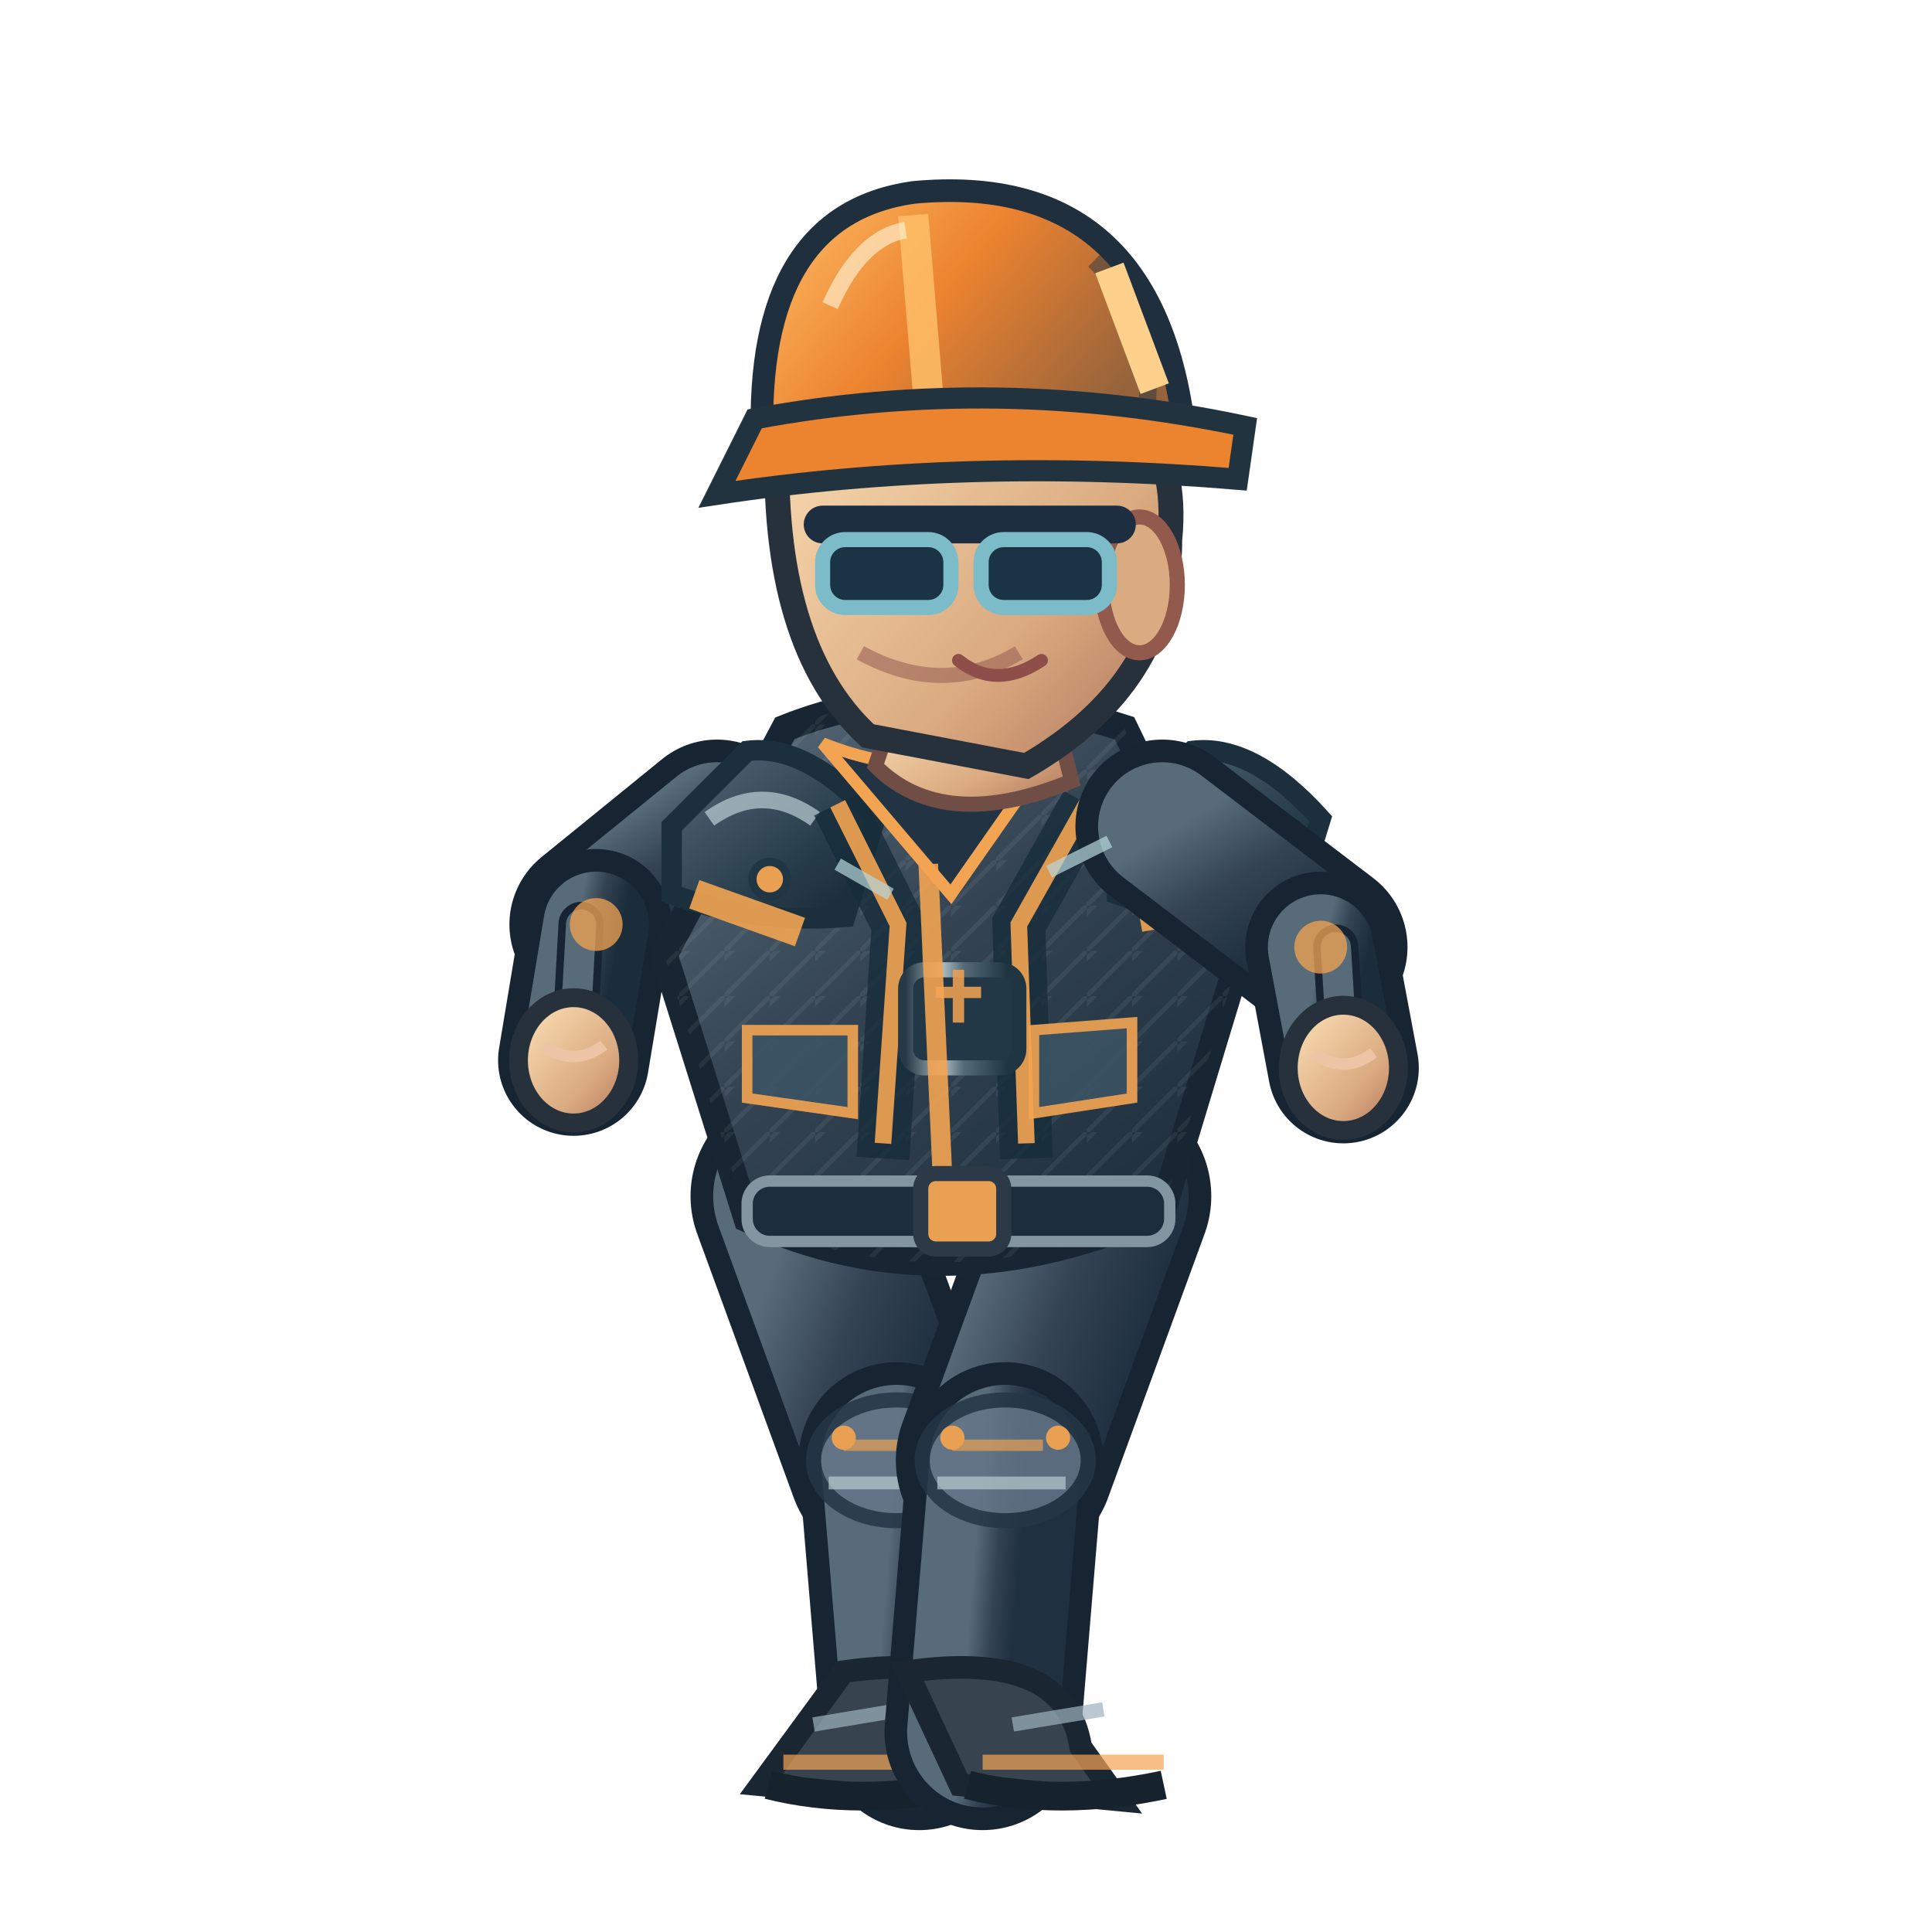
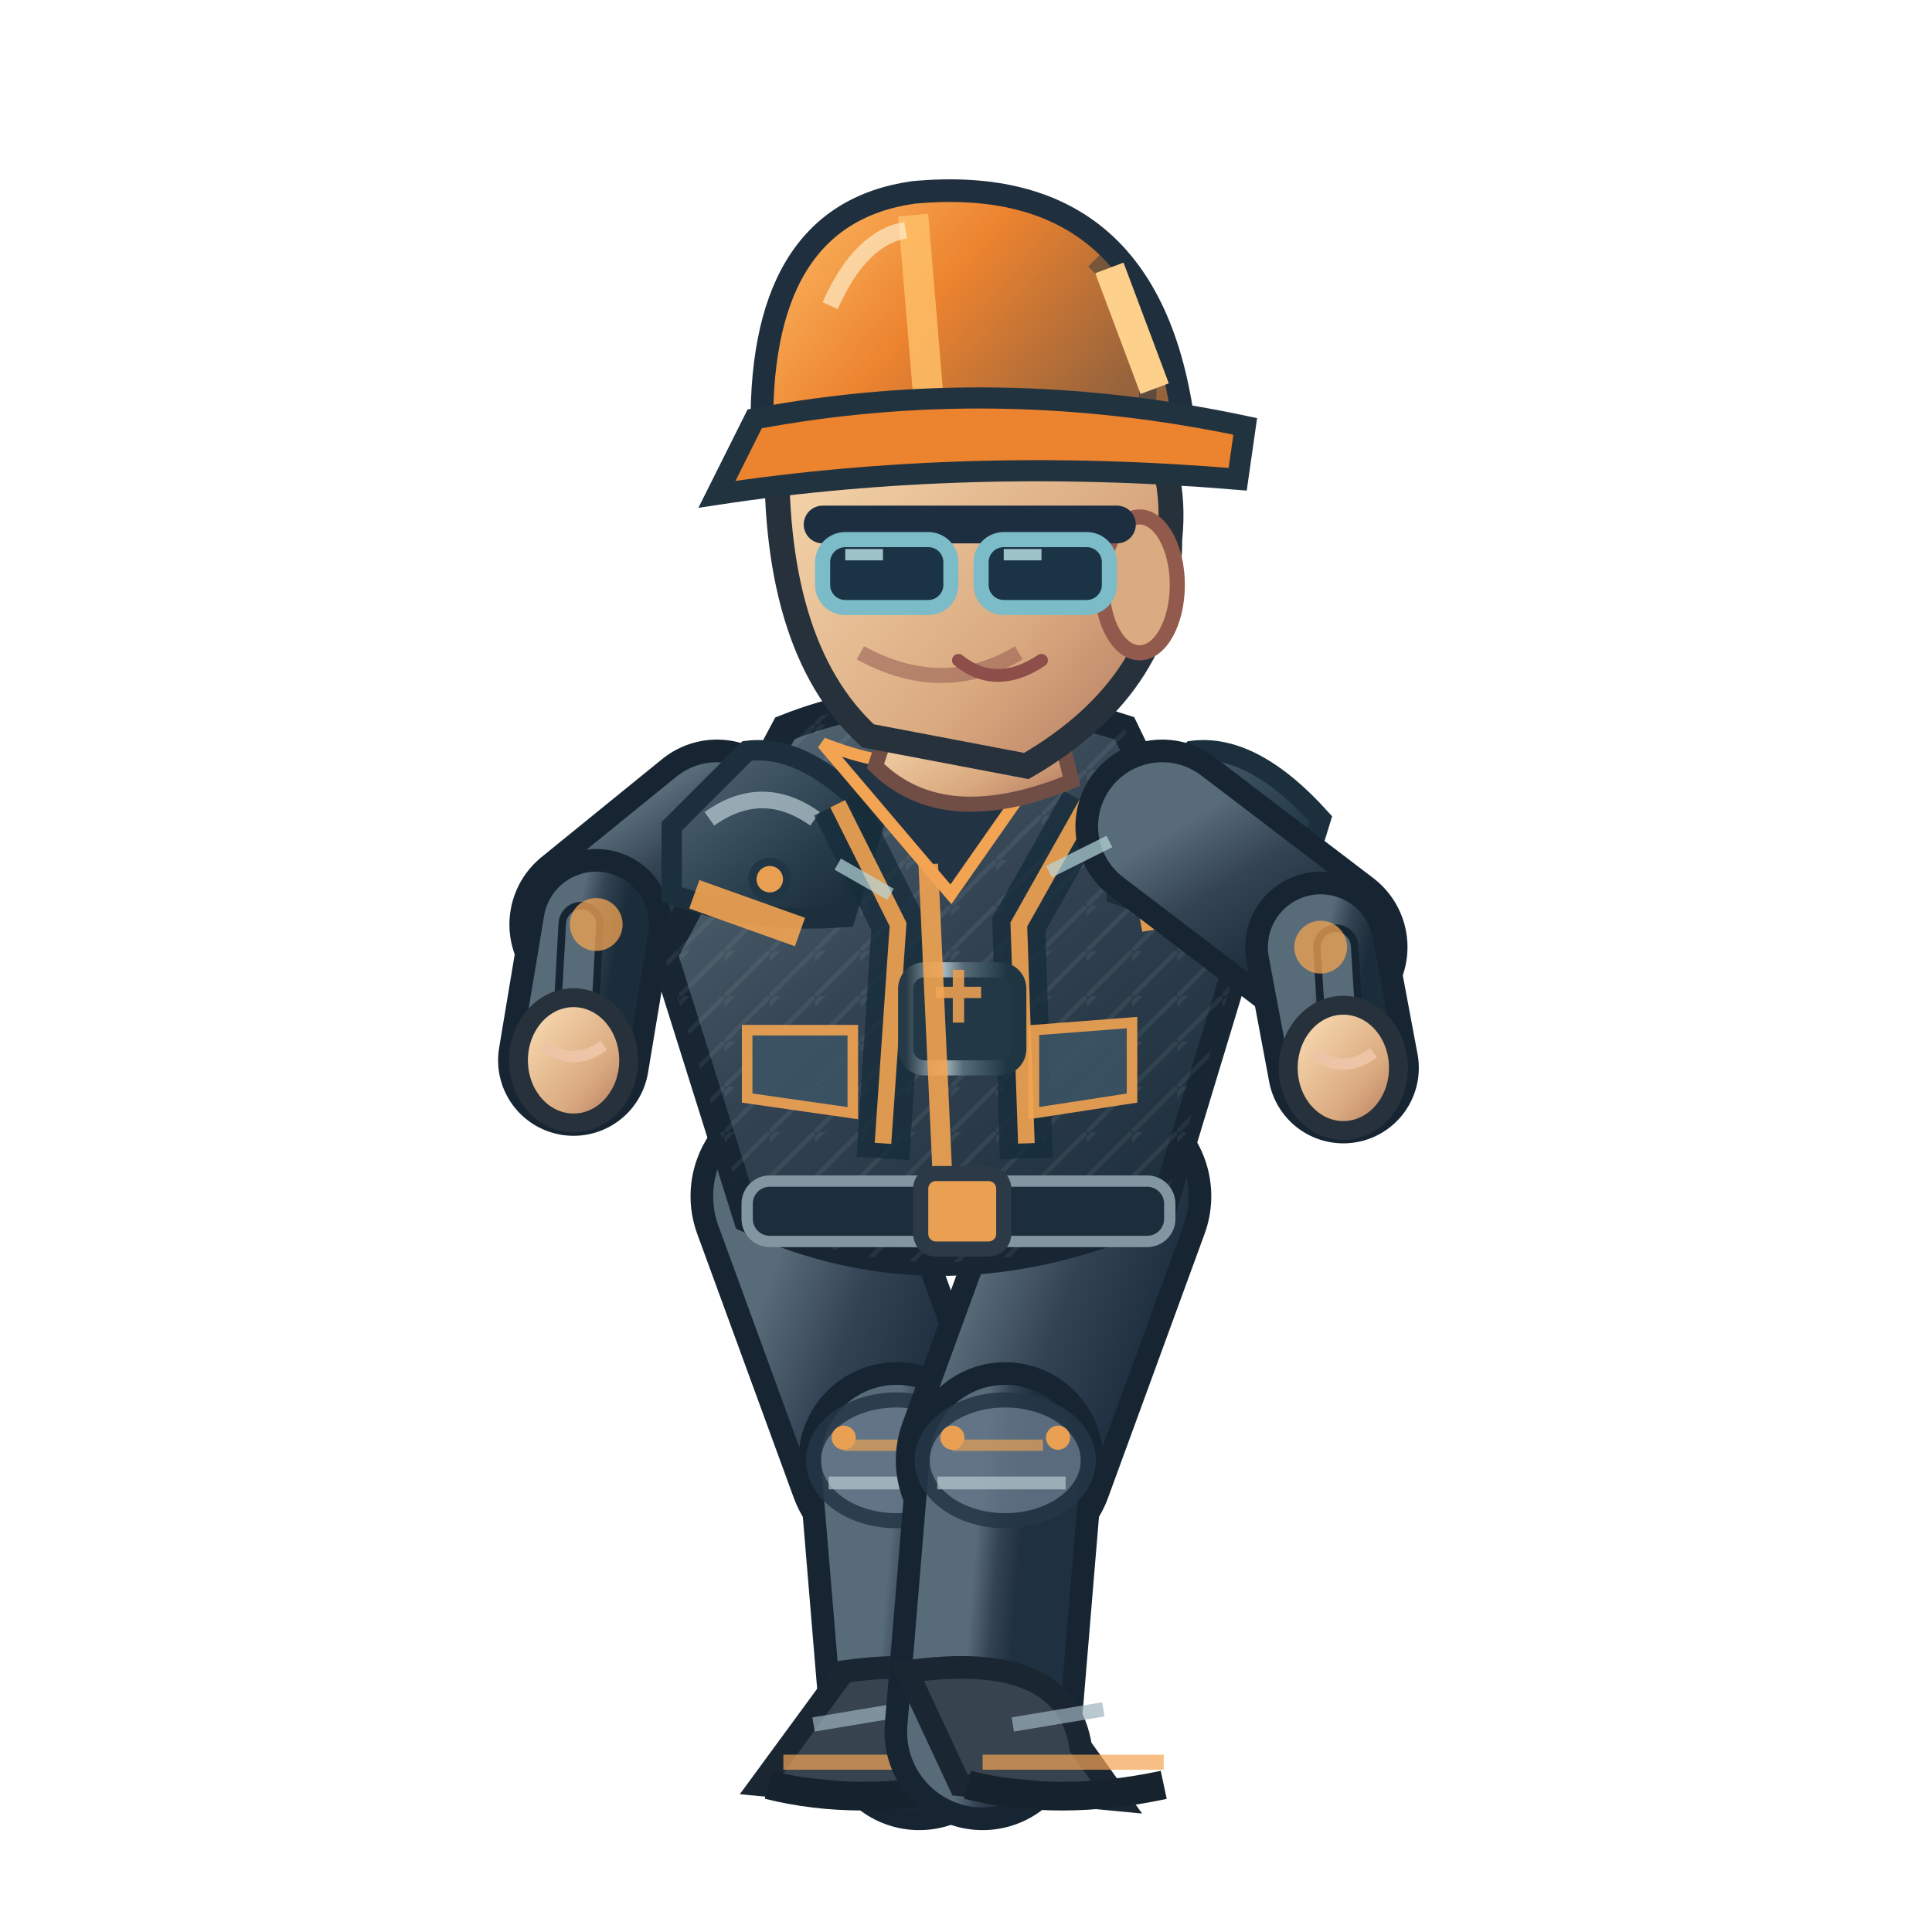
<svg xmlns="http://www.w3.org/2000/svg" width="256" height="256" viewBox="0 0 256 256">
  <defs>
    <linearGradient id="jacket" x1=".1" x2=".9" y1="0" y2="1">
      <stop offset="0" stop-color="#586b78" />
      <stop offset=".43" stop-color="#344453" />
      <stop offset="1" stop-color="#1b2c3a" />
    </linearGradient>
    <linearGradient id="helmet" x1="0" x2="1" y1="0" y2=".5">
      <stop offset="0" stop-color="#ffbf69" />
      <stop offset=".5" stop-color="#ec832f" />
      <stop offset="1" stop-color="#96633c" />
    </linearGradient>
    <linearGradient id="skin" x1="0" x2="1" y1="0" y2="1">
      <stop offset="0" stop-color="#ffe4bb" />
      <stop offset=".65" stop-color="#daaa80" />
      <stop offset="1" stop-color="#af745b" />
    </linearGradient>
    <linearGradient id="pant" x1="0" x2="1" y1="0" y2="1">
      <stop offset="0" stop-color="#586b78" />
      <stop offset=".5" stop-color="#344354" />
      <stop offset="1" stop-color="#1f3040" />
    </linearGradient>
    <linearGradient id="reinforced" x1="0" x2=".95" y1="0" y2="1">
      <stop offset="0" stop-color="#81949e" />
      <stop offset=".20" stop-color="#475b6b" />
      <stop offset=".68" stop-color="#263b49" />
      <stop offset="1" stop-color="#172834" />
    </linearGradient>
    <linearGradient id="metalEdge" x1="0" x2="1" y1="0" y2="0">
      <stop offset="0" stop-color="#263946" />
      <stop offset=".33" stop-color="#a9bac0" />
      <stop offset=".51" stop-color="#566b78" />
      <stop offset=".90" stop-color="#1f3542" />
    </linearGradient>
    <pattern id="workwearWeave" width="6" height="6" patternUnits="userSpaceOnUse">
      <path d="M 0 6 L 6 0 M -1 2 L 2 -1" fill="none" stroke="#d4e1e2" stroke-opacity=".105" stroke-width=".6" />
    </pattern>
  </defs>
  <path d="M 106.0 158.5 L 118.8 193.5" fill="none" stroke="#172533" stroke-width="29" stroke-linecap="round" />
  <path d="M 106.0 158.5 L 118.8 193.5" fill="none" stroke="url(#pant)" stroke-width="23" stroke-linecap="round" />
  <path d="M 118.8 193.5 L 121.8 229.5" fill="none" stroke="#172533" stroke-width="26" stroke-linecap="round" />
  <path d="M 118.8 193.5 L 121.8 229.5" fill="none" stroke="url(#pant)" stroke-width="20" stroke-linecap="round" />
  <ellipse cx="118.8" cy="193.5" rx="11" ry="8" fill="#647687" stroke="#253645" stroke-width="2" opacity=".85" />
  <path d="M 111.8 191.5 l 12 0" stroke="#f3a452" stroke-width="1.5" opacity=".65" />
  <path d="M 109.8 196.5 l 17 0" stroke="#b7cbd0" stroke-width="1.7" opacity=".7" />
  <circle cx="111.8" cy="190.5" r="1.6" fill="#e9a052" />
  <circle cx="125.8" cy="190.5" r="1.6" fill="#e9a052" />
  <path d="M 111.8 221.5 Q 132.8 218.5 134.8 231.5 L 121.8 238.5 L 100.8 236.5Z" fill="#37434f" stroke="#1b2633" stroke-width="3" />
  <path d="M 103.8 233.5 l 24 0" stroke="#f3a452" stroke-width="2" opacity=".7" />
  <path d="M 101.8 236.5 q 12 3 26 0" stroke="#16232d" stroke-width="3.8" fill="none" />
  <path d="M 107.8 228.5 l 12 -2" stroke="#9cb2bd" stroke-width="1.9" opacity=".7" />
  <path d="M 146.0 158.5 L 133.2 193.5" fill="none" stroke="#172533" stroke-width="29" stroke-linecap="round" />
  <path d="M 146.0 158.5 L 133.2 193.5" fill="none" stroke="url(#pant)" stroke-width="23" stroke-linecap="round" />
  <path d="M 133.2 193.5 L 130.2 229.5" fill="none" stroke="#172533" stroke-width="26" stroke-linecap="round" />
  <path d="M 133.2 193.5 L 130.2 229.5" fill="none" stroke="url(#pant)" stroke-width="20" stroke-linecap="round" />
  <ellipse cx="133.2" cy="193.5" rx="11" ry="8" fill="#647687" stroke="#253645" stroke-width="2" opacity=".85" />
  <path d="M 126.2 191.5 l 12 0" stroke="#f3a452" stroke-width="1.5" opacity=".65" />
  <path d="M 124.2 196.5 l 17 0" stroke="#b7cbd0" stroke-width="1.7" opacity=".7" />
  <circle cx="126.2" cy="190.5" r="1.6" fill="#e9a052" />
  <circle cx="140.2" cy="190.5" r="1.6" fill="#e9a052" />
  <path d="M 120.2 221.5 Q 141.2 218.5 143.2 231.5 L 148.2 238.5 L 127.2 236.5Z" fill="#37434f" stroke="#1b2633" stroke-width="3" />
  <path d="M 130.2 233.5 l 24 0" stroke="#f3a452" stroke-width="2" opacity=".7" />
  <path d="M 128.2 236.5 q 12 3 26 0" stroke="#16232d" stroke-width="3.8" fill="none" />
  <path d="M 134.2 228.5 l 12 -2" stroke="#9cb2bd" stroke-width="1.9" opacity=".7" />
  <path d="M 95.0 109.5 L 79.0 122.5" fill="none" stroke="#172533" stroke-width="23" stroke-linecap="round" />
  <path d="M 95.0 109.5 L 79.0 122.5" fill="none" stroke="url(#jacket)" stroke-width="17" stroke-linecap="round" />
  <path d="M 79.0 122.5 L 76.0 140.5" fill="none" stroke="#172533" stroke-width="20" stroke-linecap="round" />
  <path d="M 79.0 122.5 L 76.0 140.5" fill="none" stroke="url(#jacket)" stroke-width="14" stroke-linecap="round" />
  <path d="M 77.0 122.5 L 76.0 140.5" fill="none" stroke="#172533" stroke-width="6" stroke-linecap="round" />
  <path d="M 77.0 122.5 L 76.0 140.5" fill="none" stroke="#586b78" stroke-width="4" stroke-linecap="round" />
  <circle cx="79.0" cy="122.5" r="3.5" fill="#f3a452" opacity=".75" />
  <ellipse cx="76.0" cy="140.5" rx="7.3" ry="8.3" fill="url(#skin)" stroke="#26313b" stroke-width="2.5" />
  <path d="M 72.0 138.5 q 4 3 8 0" fill="none" stroke="#edc5a6" stroke-width="1.5" />
  <path d="M 104 96.5 Q 124 88.5 149 96.5 L 164 127.5 L 154 160.5 Q 125 173.5 99 161.5 L 88 126.5Z" fill="url(#jacket)" stroke="#172632" stroke-width="3.6" />
  <path d="M 104 96.5 Q 124 88.5 149 96.5 L 164 127.5 L 154 160.5 Q 125 173.5 99 161.5 L 88 126.5Z" fill="url(#workwearWeave)" opacity=".74" />
  <path d="M 89 109.5 L 99 99.5 Q 107 98.5 116 108.5 L 112 121.5 Q 100 122.5 89 118.5Z" fill="url(#reinforced)" stroke="#1b303c" stroke-width="2.7" />
  <path d="M 94 108.5 q 7 -5 14 0" stroke="#b8ccd2" stroke-width="2.2" stroke-opacity=".72" fill="none" />
  <circle cx="102" cy="116.5" r="2.3" fill="#e9a052" stroke="#213645" stroke-width="1.1" />
  <path d="M 148 109.5 L 158 99.5 Q 166 98.5 175 108.5 L 171 121.5 Q 159 122.5 148 118.5Z" fill="url(#reinforced)" stroke="#1b303c" stroke-width="2.7" />
  <path d="M 153 108.5 q 7 -5 14 0" stroke="#b8ccd2" stroke-width="2.2" stroke-opacity=".72" fill="none" />
  <circle cx="161" cy="116.5" r="2.3" fill="#e9a052" stroke="#213645" stroke-width="1.1" />
  <path d="M 111 106.5 L 119 122.5 L 117 153.5 M 144 106.5 L 135 122.5 L 136 153.5" stroke="#162c3a" stroke-width="7" opacity=".78" fill="none" />
  <path d="M 111 106.5 L 119 122.5 L 117 151.5 M 144 106.5 L 135 122.5 L 136 151.5" stroke="#f3a452" stroke-width="2.2" opacity=".9" fill="none" />
  <rect x="120" y="128.5" width="15" height="13" rx="2.5" fill="#233847" stroke="url(#metalEdge)" stroke-width="2" />
  <path d="M 124 131.5 h 6 m -3 -3 v 7" stroke="#e9a052" stroke-width="1.5" opacity=".9" />
  <path d="M 109 98.5 Q 124 104.5 140 98.5 L 126 118.5Z" fill="#223344" stroke="#f3a452" stroke-width="1.6" />
  <path d="M 123 114.5 L 125 158.5" stroke="#f3a452" stroke-width="2.6" opacity=".9" />
  <path d="M 92 118.5 L 106 123.5 M 151 121.5 L 162 119.5" stroke="#f3a452" stroke-width="4" opacity=".9" />
  <rect x="99" y="156.5" width="56" height="8" rx="3" fill="#1c2d3b" stroke="#8296a2" stroke-width="1.5" />
  <rect x="122" y="155.5" width="11" height="10" rx="2" fill="#e9a052" stroke="#2b3a46" stroke-width="2" />
  <path d="M 99 136.5 l 14 0 l 0 11 l -14 -2 Z M 137 136.5 l 13 -1 l 0 10 l -13 2 Z" fill="#3b5363" stroke="#f3a452" stroke-width="1.4" opacity=".9" />
  <path d="M 119 92.5 L 139 91.5 L 142 103.5 Q 125 110.5 116 101.5Z" fill="url(#skin)" stroke="#704e46" stroke-width="2" />
  <path d="M 103 57.5 Q 113 38.5 135 45.5 Q 157 51.5 155 71.5 Q 155 90.5 136 101.5 L 115 97.5 Q 102 85.5 103 57.5Z" fill="url(#skin)" stroke="#26313b" stroke-width="3.3" />
  <ellipse cx="151" cy="77.5" rx="5" ry="9" fill="#daaa80" stroke="#925a4d" stroke-width="2" />
  <path d="M 135 86.5 q -10 6 -21 0" fill="none" stroke="#9a6257" stroke-width="2" opacity=".6" />
  <path d="M 109 69.5 h 39" stroke="#1c2e40" stroke-width="5" stroke-linecap="round" />
  <rect x="109" y="71.5" width="17" height="9" rx="3" fill="#1a3445" stroke="#7cbbc8" stroke-width="2" />
  <rect x="130" y="71.5" width="17" height="9" rx="3" fill="#1a3445" stroke="#7cbbc8" stroke-width="2" />
+   <path d="M 112.0 73.5 l 5 0 M 133.0 73.5 l 5 0" stroke="#c7eff1" stroke-width="1.5" opacity=".76" />
  <path d="M 127 87.5 q 5 4 11 0" fill="none" stroke="#8e4e49" stroke-width="1.7" stroke-linecap="round" />
  <path d="M 101 58.5 Q 100 28.5 121 25.5 Q 153 22.5 157 57.5Z" fill="url(#helmet)" stroke="#202f3e" stroke-width="3" />
  <path d="M 121 28.5 L 123 52.5" stroke="#ffbf69" stroke-width="4" opacity=".83" />
  <path d="M 110 40.5 Q 114 31.5 120 30.5" stroke="#fff4d6" stroke-width="2.2" opacity=".63" fill="none" />
  <path d="M 145 34.5 q 8 8 7 19" stroke="#1a3040" stroke-width="2.3" opacity=".45" fill="none" />
  <circle cx="106" cy="58.5" r="2.4" fill="#304353" stroke="#e9a052" stroke-width="1.2" />
  <circle cx="155" cy="58.5" r="2.4" fill="#304353" stroke="#e9a052" stroke-width="1.2" />
  <path d="M 100 55.5 Q 132 49.5 165 56.5 L 164 63.5 Q 128 60.5 95 65.5Z" fill="#ec832f" stroke="#223340" stroke-width="2.8" />
  <path d="M 147 35.5 l 6 16" stroke="#fdd18b" stroke-width="4" />
  <path d="M 154.0 109.5 L 175.0 125.5" fill="none" stroke="#172533" stroke-width="23" stroke-linecap="round" />
  <path d="M 154.0 109.5 L 175.0 125.5" fill="none" stroke="url(#jacket)" stroke-width="17" stroke-linecap="round" />
  <path d="M 175.0 125.5 L 178.0 141.5" fill="none" stroke="#172533" stroke-width="20" stroke-linecap="round" />
  <path d="M 175.0 125.5 L 178.0 141.5" fill="none" stroke="url(#jacket)" stroke-width="14" stroke-linecap="round" />
  <path d="M 177.0 125.5 L 178.0 141.5" fill="none" stroke="#172533" stroke-width="6" stroke-linecap="round" />
  <path d="M 177.0 125.5 L 178.0 141.5" fill="none" stroke="#586b78" stroke-width="4" stroke-linecap="round" />
  <circle cx="175.0" cy="125.5" r="3.5" fill="#f3a452" opacity=".75" />
  <ellipse cx="178.0" cy="141.5" rx="7.3" ry="8.3" fill="url(#skin)" stroke="#26313b" stroke-width="2.5" />
  <path d="M 174.0 139.5 q 4 3 8 0" fill="none" stroke="#edc5a6" stroke-width="1.5" />
  <path d="M 111 114.5 l 7 4 M 139 115.5 l 8 -4" stroke="#b8d7db" stroke-width="1.7" opacity=".7" />
</svg>
